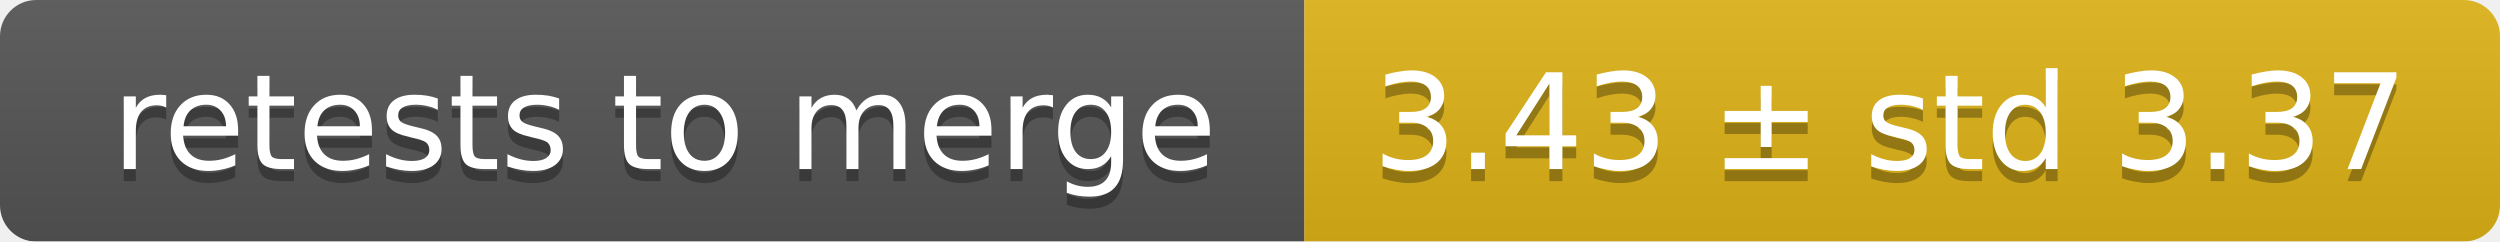
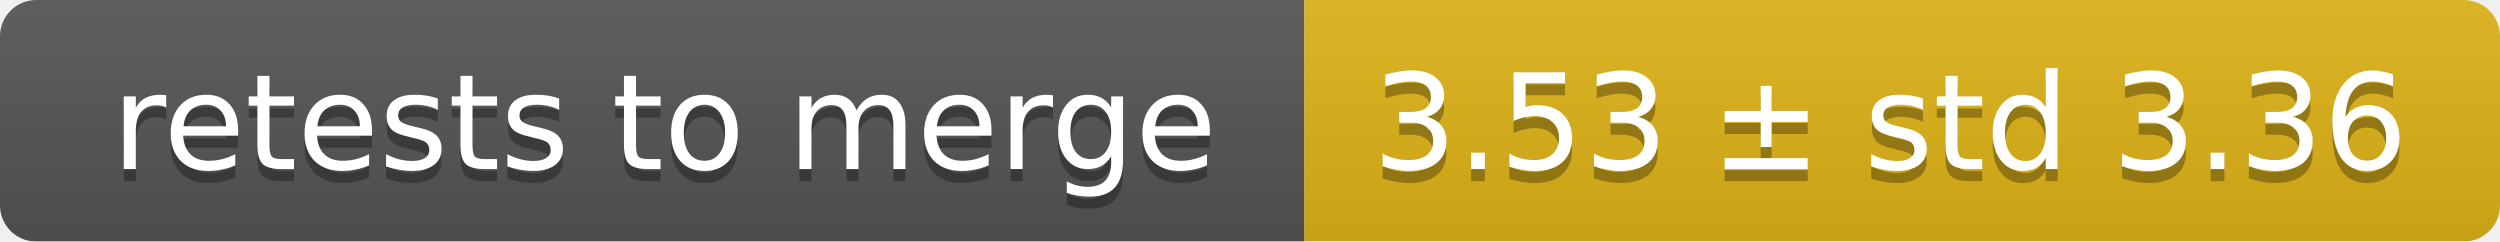
<svg xmlns="http://www.w3.org/2000/svg" width="207" height="20">
  <linearGradient id="smooth" x2="0" y2="100%">
    <stop offset="0" stop-color="#bbb" stop-opacity=".1" />
    <stop offset="1" stop-opacity=".1" />
  </linearGradient>
  <mask id="round">
    <rect width="207" height="20" rx="3" fill="#fff" />
  </mask>
  <g mask="url(#round)">
    <rect width="108" height="20" fill="#555" />
    <rect x="108" width="99" height="20" fill="#dfb317" />
    <rect width="207" height="20" fill="url(#smooth)" />
  </g>
  <g fill="#fff" text-anchor="middle" font-family="DejaVu Sans,Verdana,Geneva,sans-serif" font-size="11">
    <text x="55" y="15" fill="#010101" fill-opacity=".3">retests to merge</text>
    <text x="55" y="14">retests to merge</text>
-     <text x="156.5" y="15" fill="#010101" fill-opacity=".3">3.43 ± std 3.37</text>
-     <text x="156.5" y="14">3.43 ± std 3.37</text>
+     <text x="156.5" y="15" fill="#010101" fill-opacity=".3">3.53 ± std 3.36</text>
+     <text x="156.5" y="14">3.53 ± std 3.36</text>
  </g>
</svg>
